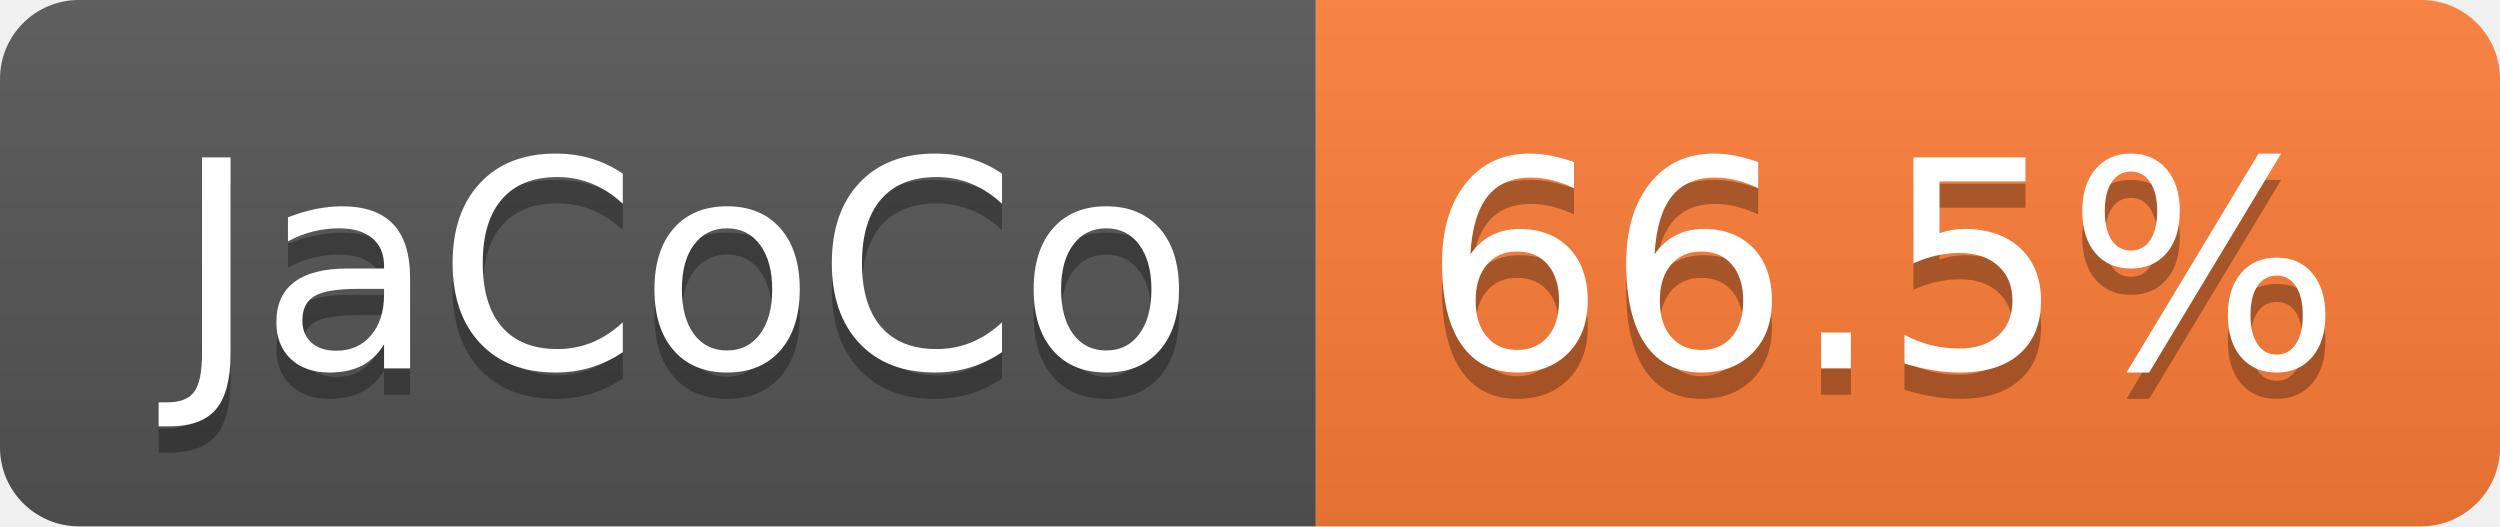
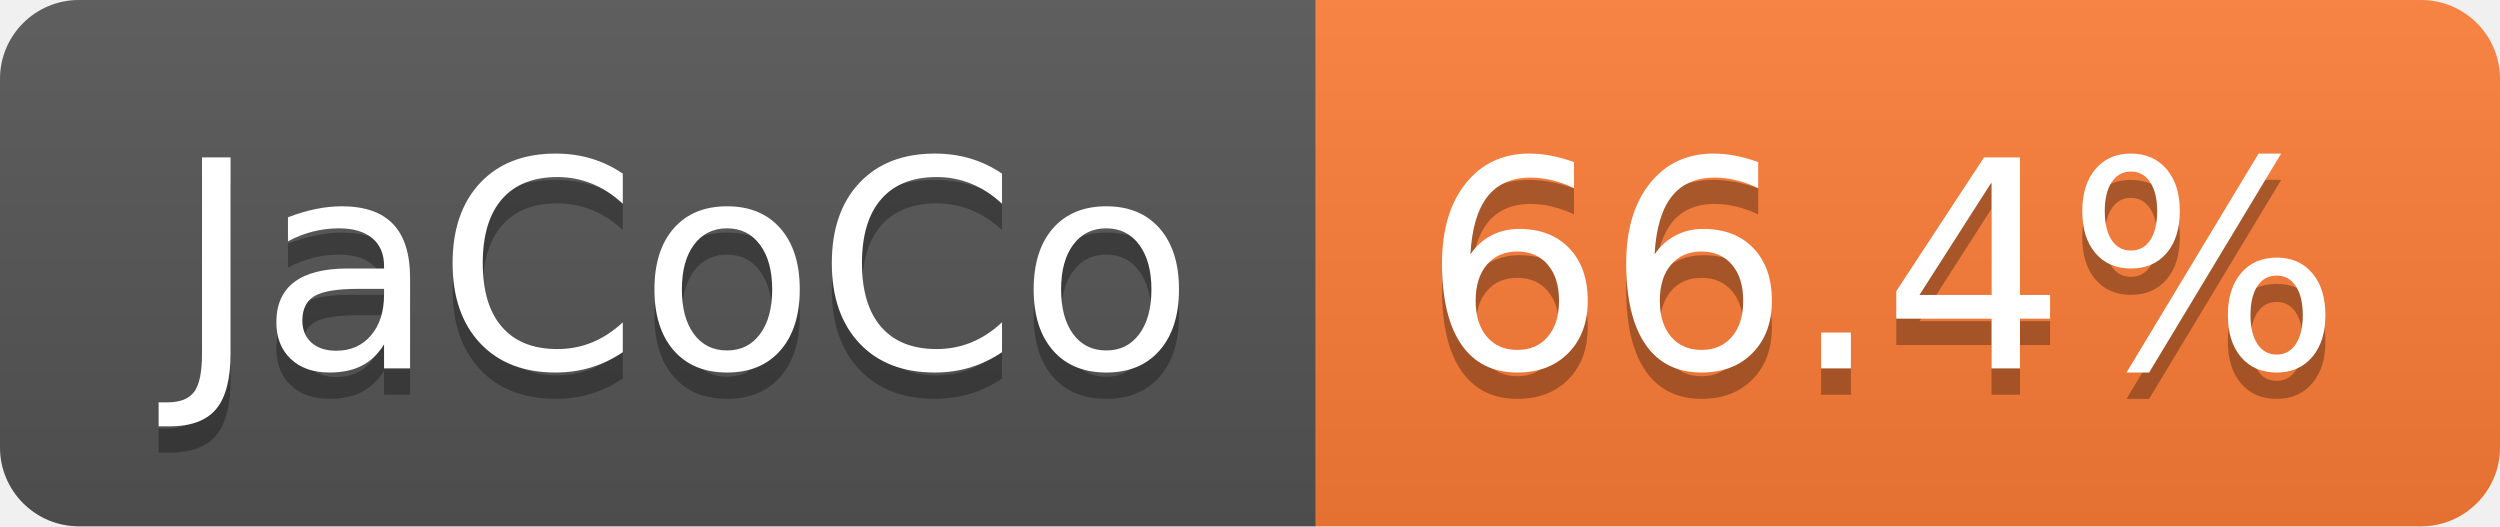
- <svg xmlns="http://www.w3.org/2000/svg" width="95" height="20" role="img" aria-label="JaCoCo: 66.5%">
+ <svg xmlns="http://www.w3.org/2000/svg" width="95" height="20" role="img" aria-label="JaCoCo: 66.4%">
  <linearGradient id="s" x2="0" y2="100%">
    <stop offset="0" stop-color="#bbb" stop-opacity=".1" />
    <stop offset="1" stop-opacity=".1" />
  </linearGradient>
  <clipPath id="r">
    <rect width="95" height="20" rx="3" fill="#fff" />
  </clipPath>
  <g clip-path="url(#r)">
    <rect width="50" height="20" fill="#555" />
    <rect x="50" width="45" height="20" fill="#fe7d37" />
    <rect width="95" height="20" fill="url(#s)" />
  </g>
  <g fill="#fff" text-anchor="middle" font-family="Verdana,Geneva,DejaVu Sans,sans-serif" text-rendering="geometricPrecision" font-size="110">
    <text aria-hidden="true" x="260" y="150" fill="#010101" fill-opacity=".3" transform="scale(.1)" textLength="393">JaCoCo</text>
    <text x="260" y="140" transform="scale(.1)" fill="#fff" textLength="393">JaCoCo</text>
-     <text aria-hidden="true" x="715" y="150" fill="#010101" fill-opacity=".3" transform="scale(.1)" textLength="350">66.5%</text>
-     <text x="715" y="140" transform="scale(.1)" fill="#fff" textLength="350">66.5%</text>
+     <text aria-hidden="true" x="715" y="150" fill="#010101" fill-opacity=".3" transform="scale(.1)" textLength="350">66.4%</text>
+     <text x="715" y="140" transform="scale(.1)" fill="#fff" textLength="350">66.4%</text>
  </g>
</svg>
